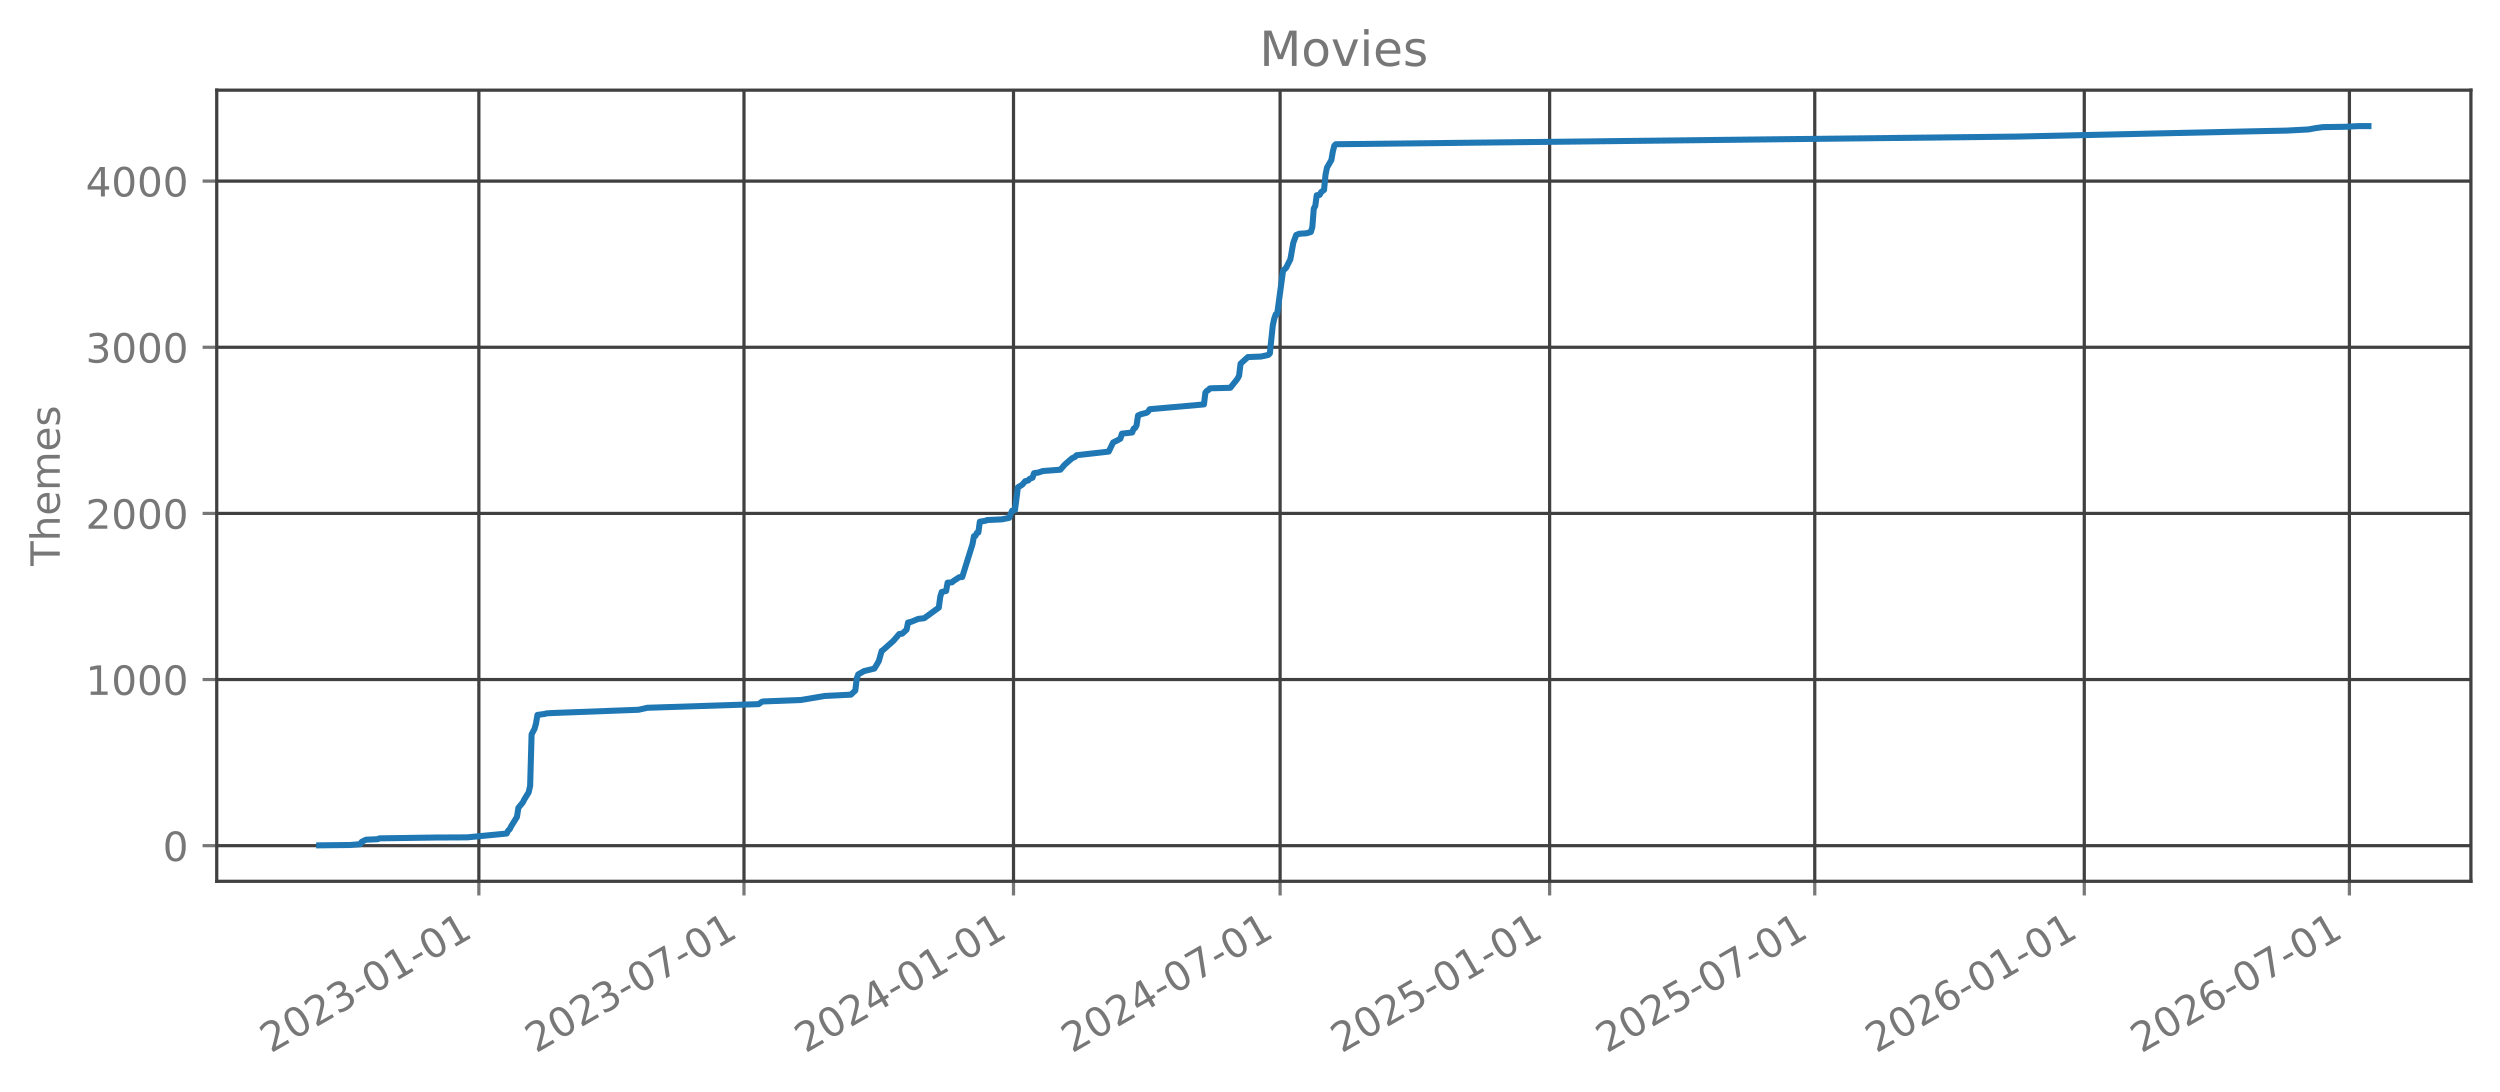
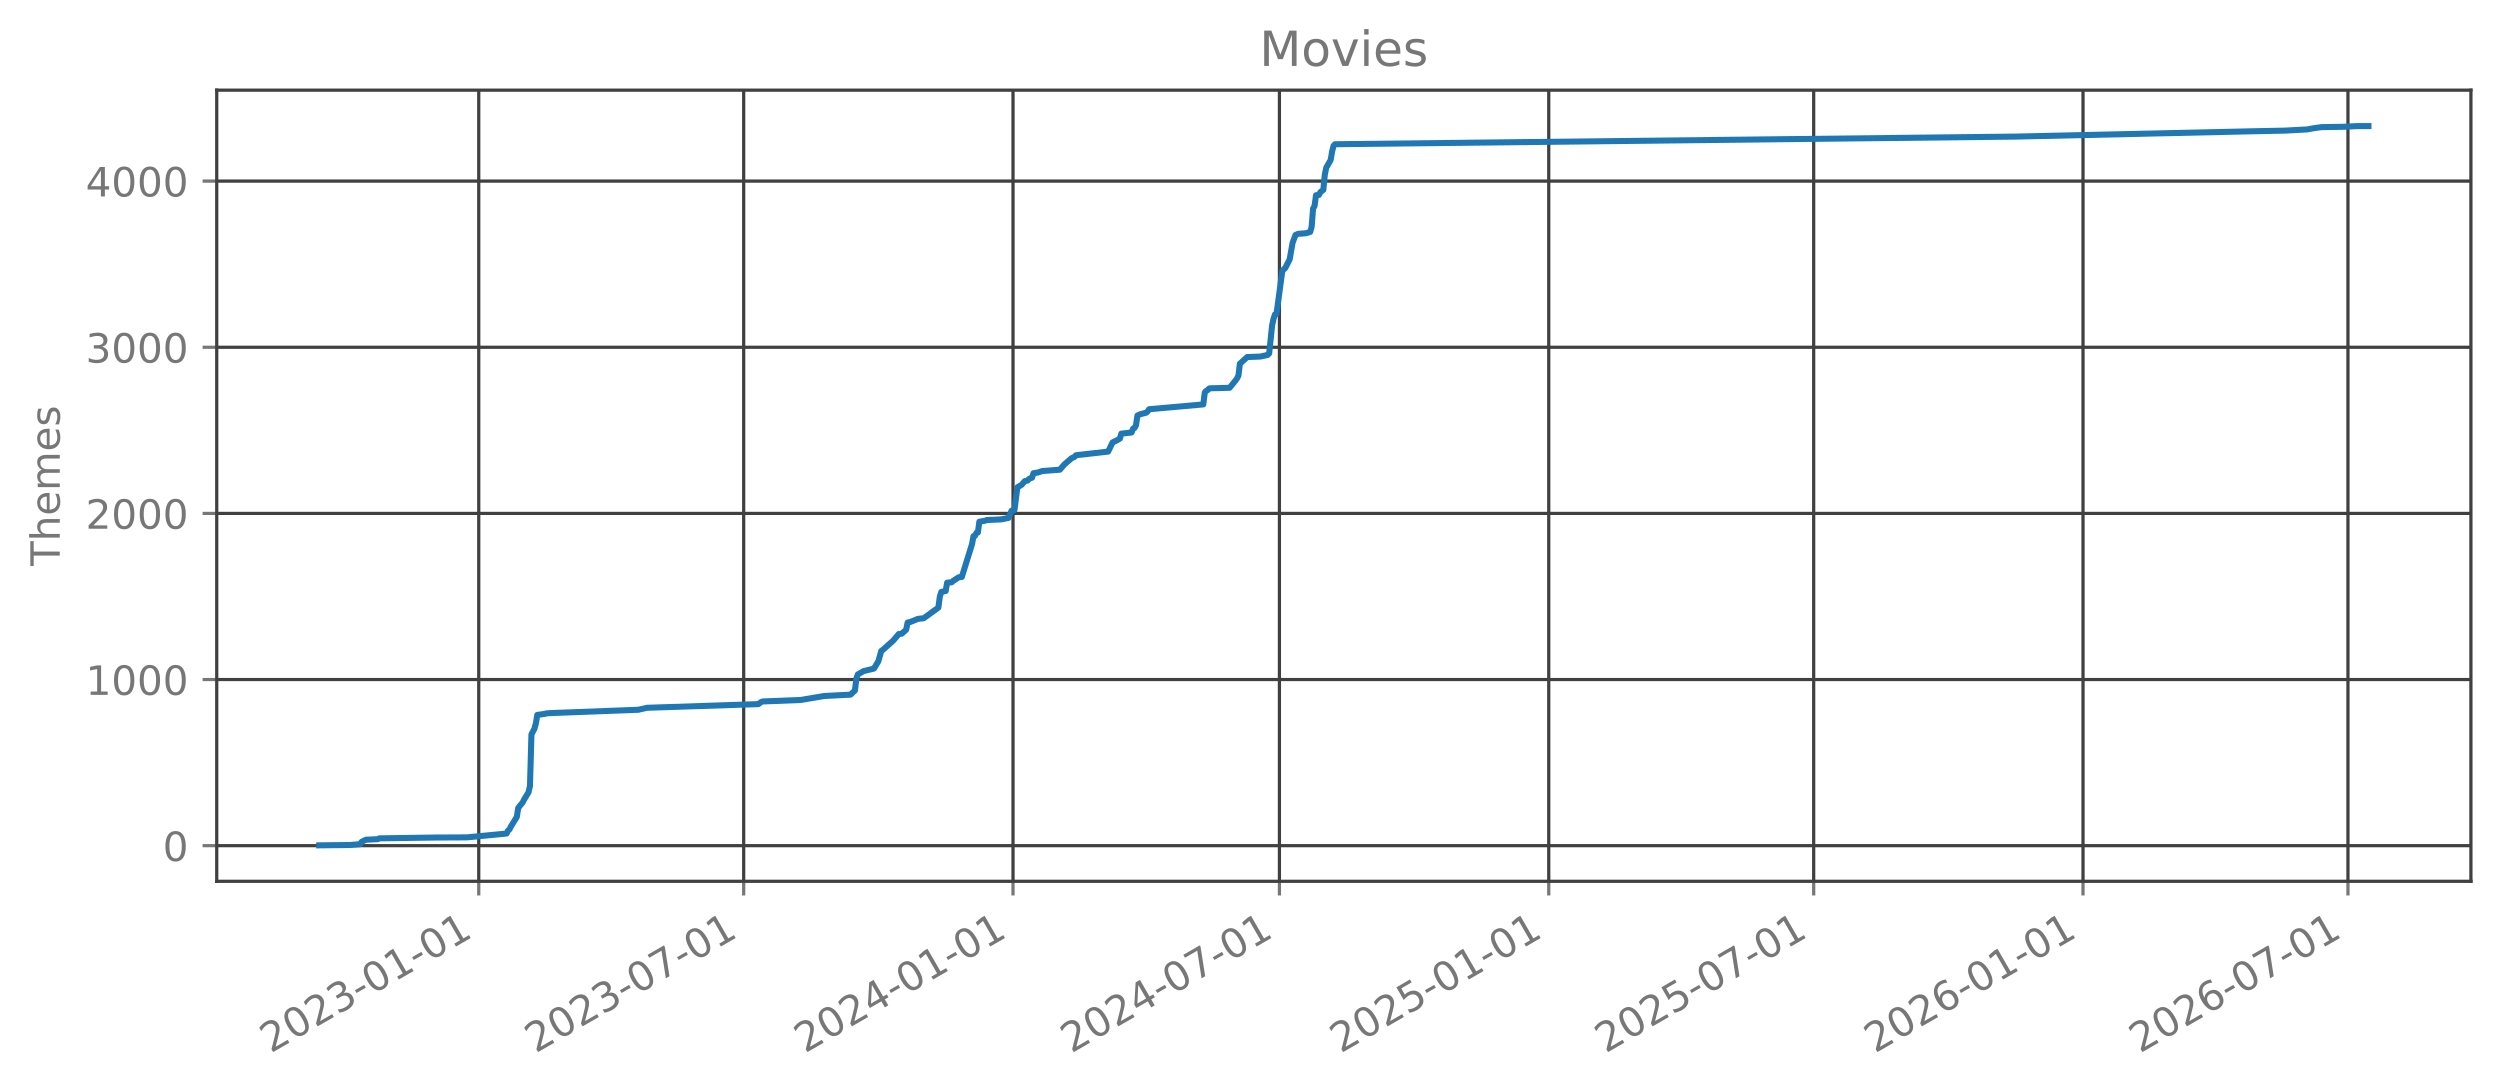
<svg xmlns="http://www.w3.org/2000/svg" xmlns:xlink="http://www.w3.org/1999/xlink" width="618.851pt" height="270.076pt" viewBox="0 0 618.851 270.076" version="1.1">
  <defs>
    <style type="text/css">*{stroke-linejoin: round; stroke-linecap: butt}</style>
  </defs>
  <g id="figure_1">
    <g id="patch_1">
      <path d="M 0 270.076  L 618.851 270.076  L 618.851 -0  L 0 -0  L 0 270.076  z " style="fill: none; opacity: 0" />
    </g>
    <g id="axes_1">
      <g id="patch_2">
        <path d="M 53.651 218.158  L 611.651 218.158  L 611.651 22.318  L 53.651 22.318  L 53.651 218.158  z " style="fill: none; opacity: 0" />
      </g>
      <g id="matplotlib.axis_1">
        <g id="xtick_1">
          <g id="line2d_1">
-             <path d="M 118.537 218.158  L 118.537 22.318  " clip-path="url(#p47ad66cf88)" style="fill: none; stroke: #404040; stroke-width: 0.8; stroke-linecap: square" />
+             <path d="M 118.509 218.158  L 118.509 22.318  " clip-path="url(#pdbbc82bcde)" style="fill: none; stroke: #404040; stroke-width: 0.8; stroke-linecap: square" />
          </g>
          <g id="line2d_2">
            <defs>
-               <path id="m3161aeef65" d="M 0 0  L 0 3.5  " style="stroke: #777777; stroke-width: 0.8" />
+               <path id="me3cc910d14" d="M 0 0  L 0 3.5  " style="stroke: #777777; stroke-width: 0.8" />
            </defs>
            <g>
-               <use xlink:href="#m3161aeef65" x="118.537" y="218.158" style="fill: #777777; stroke: #777777; stroke-width: 0.8" />
+               <use xlink:href="#me3cc910d14" x="118.509" y="218.158" style="fill: #777777; stroke: #777777; stroke-width: 0.8" />
            </g>
          </g>
          <g id="text_1">
-             <g style="fill: #777777" transform="translate(67.00667 260.7957) rotate(-30) scale(0.1 -0.1)">
+             <g style="fill: #777777" transform="translate(66.97844 260.7957) rotate(-30) scale(0.1 -0.1)">
              <defs>
                <path id="DejaVuSans-15" d="M 1228 531  L 3431 531  L 3431 0  L 469 0  L 469 531  Q 828 903 1448 1529  Q 2069 2156 2228 2338  Q 2531 2678 2651 2914  Q 2772 3150 2772 3378  Q 2772 3750 2511 3984  Q 2250 4219 1831 4219  Q 1534 4219 1204 4116  Q 875 4013 500 3803  L 500 4441  Q 881 4594 1212 4672  Q 1544 4750 1819 4750  Q 2544 4750 2975 4387  Q 3406 4025 3406 3419  Q 3406 3131 3298 2873  Q 3191 2616 2906 2266  Q 2828 2175 2409 1742  Q 1991 1309 1228 531  z " transform="scale(0.015625)" />
                <path id="DejaVuSans-13" d="M 2034 4250  Q 1547 4250 1301 3770  Q 1056 3291 1056 2328  Q 1056 1369 1301 889  Q 1547 409 2034 409  Q 2525 409 2770 889  Q 3016 1369 3016 2328  Q 3016 3291 2770 3770  Q 2525 4250 2034 4250  z M 2034 4750  Q 2819 4750 3233 4129  Q 3647 3509 3647 2328  Q 3647 1150 3233 529  Q 2819 -91 2034 -91  Q 1250 -91 836 529  Q 422 1150 422 2328  Q 422 3509 836 4129  Q 1250 4750 2034 4750  z " transform="scale(0.015625)" />
                <path id="DejaVuSans-16" d="M 2597 2516  Q 3050 2419 3304 2112  Q 3559 1806 3559 1356  Q 3559 666 3084 287  Q 2609 -91 1734 -91  Q 1441 -91 1130 -33  Q 819 25 488 141  L 488 750  Q 750 597 1062 519  Q 1375 441 1716 441  Q 2309 441 2620 675  Q 2931 909 2931 1356  Q 2931 1769 2642 2001  Q 2353 2234 1838 2234  L 1294 2234  L 1294 2753  L 1863 2753  Q 2328 2753 2575 2939  Q 2822 3125 2822 3475  Q 2822 3834 2567 4026  Q 2313 4219 1838 4219  Q 1578 4219 1281 4162  Q 984 4106 628 3988  L 628 4550  Q 988 4650 1302 4700  Q 1616 4750 1894 4750  Q 2613 4750 3031 4423  Q 3450 4097 3450 3541  Q 3450 3153 3228 2886  Q 3006 2619 2597 2516  z " transform="scale(0.015625)" />
                <path id="DejaVuSans-10" d="M 313 2009  L 1997 2009  L 1997 1497  L 313 1497  L 313 2009  z " transform="scale(0.015625)" />
                <path id="DejaVuSans-14" d="M 794 531  L 1825 531  L 1825 4091  L 703 3866  L 703 4441  L 1819 4666  L 2450 4666  L 2450 531  L 3481 531  L 3481 0  L 794 0  L 794 531  z " transform="scale(0.015625)" />
              </defs>
              <use xlink:href="#DejaVuSans-15" />
              <use xlink:href="#DejaVuSans-13" transform="translate(63.625 0)" />
              <use xlink:href="#DejaVuSans-15" transform="translate(127.25 0)" />
              <use xlink:href="#DejaVuSans-16" transform="translate(190.875 0)" />
              <use xlink:href="#DejaVuSans-10" transform="translate(254.5 0)" />
              <use xlink:href="#DejaVuSans-13" transform="translate(290.5781 0)" />
              <use xlink:href="#DejaVuSans-14" transform="translate(354.2031 0)" />
              <use xlink:href="#DejaVuSans-10" transform="translate(417.8281 0)" />
              <use xlink:href="#DejaVuSans-13" transform="translate(453.9062 0)" />
              <use xlink:href="#DejaVuSans-14" transform="translate(517.5312 0)" />
            </g>
          </g>
        </g>
        <g id="xtick_2">
          <g id="line2d_3">
-             <path d="M 184.167 218.158  L 184.167 22.318  " clip-path="url(#p47ad66cf88)" style="fill: none; stroke: #404040; stroke-width: 0.8; stroke-linecap: square" />
+             <path d="M 184.092 218.158  L 184.092 22.318  " clip-path="url(#pdbbc82bcde)" style="fill: none; stroke: #404040; stroke-width: 0.8; stroke-linecap: square" />
          </g>
          <g id="line2d_4">
            <g>
-               <use xlink:href="#m3161aeef65" x="184.167" y="218.158" style="fill: #777777; stroke: #777777; stroke-width: 0.8" />
+               <use xlink:href="#me3cc910d14" x="184.092" y="218.158" style="fill: #777777; stroke: #777777; stroke-width: 0.8" />
            </g>
          </g>
          <g id="text_2">
-             <g style="fill: #777777" transform="translate(132.6367 260.7957) rotate(-30) scale(0.1 -0.1)">
+             <g style="fill: #777777" transform="translate(132.5616 260.7957) rotate(-30) scale(0.1 -0.1)">
              <defs>
                <path id="DejaVuSans-1a" d="M 525 4666  L 3525 4666  L 3525 4397  L 1831 0  L 1172 0  L 2766 4134  L 525 4134  L 525 4666  z " transform="scale(0.015625)" />
              </defs>
              <use xlink:href="#DejaVuSans-15" />
              <use xlink:href="#DejaVuSans-13" transform="translate(63.625 0)" />
              <use xlink:href="#DejaVuSans-15" transform="translate(127.25 0)" />
              <use xlink:href="#DejaVuSans-16" transform="translate(190.875 0)" />
              <use xlink:href="#DejaVuSans-10" transform="translate(254.5 0)" />
              <use xlink:href="#DejaVuSans-13" transform="translate(290.5781 0)" />
              <use xlink:href="#DejaVuSans-1a" transform="translate(354.2031 0)" />
              <use xlink:href="#DejaVuSans-10" transform="translate(417.8281 0)" />
              <use xlink:href="#DejaVuSans-13" transform="translate(453.9062 0)" />
              <use xlink:href="#DejaVuSans-14" transform="translate(517.5312 0)" />
            </g>
          </g>
        </g>
        <g id="xtick_3">
          <g id="line2d_5">
-             <path d="M 250.885 218.158  L 250.885 22.318  " clip-path="url(#p47ad66cf88)" style="fill: none; stroke: #404040; stroke-width: 0.8; stroke-linecap: square" />
+             <path d="M 250.762 218.158  L 250.762 22.318  " clip-path="url(#pdbbc82bcde)" style="fill: none; stroke: #404040; stroke-width: 0.8; stroke-linecap: square" />
          </g>
          <g id="line2d_6">
            <g>
-               <use xlink:href="#m3161aeef65" x="250.885" y="218.158" style="fill: #777777; stroke: #777777; stroke-width: 0.8" />
+               <use xlink:href="#me3cc910d14" x="250.762" y="218.158" style="fill: #777777; stroke: #777777; stroke-width: 0.8" />
            </g>
          </g>
          <g id="text_3">
-             <g style="fill: #777777" transform="translate(199.3545 260.7957) rotate(-30) scale(0.1 -0.1)">
+             <g style="fill: #777777" transform="translate(199.2317 260.7957) rotate(-30) scale(0.1 -0.1)">
              <defs>
                <path id="DejaVuSans-17" d="M 2419 4116  L 825 1625  L 2419 1625  L 2419 4116  z M 2253 4666  L 3047 4666  L 3047 1625  L 3713 1625  L 3713 1100  L 3047 1100  L 3047 0  L 2419 0  L 2419 1100  L 313 1100  L 313 1709  L 2253 4666  z " transform="scale(0.015625)" />
              </defs>
              <use xlink:href="#DejaVuSans-15" />
              <use xlink:href="#DejaVuSans-13" transform="translate(63.625 0)" />
              <use xlink:href="#DejaVuSans-15" transform="translate(127.25 0)" />
              <use xlink:href="#DejaVuSans-17" transform="translate(190.875 0)" />
              <use xlink:href="#DejaVuSans-10" transform="translate(254.5 0)" />
              <use xlink:href="#DejaVuSans-13" transform="translate(290.5781 0)" />
              <use xlink:href="#DejaVuSans-14" transform="translate(354.2031 0)" />
              <use xlink:href="#DejaVuSans-10" transform="translate(417.8281 0)" />
              <use xlink:href="#DejaVuSans-13" transform="translate(453.9062 0)" />
              <use xlink:href="#DejaVuSans-14" transform="translate(517.5312 0)" />
            </g>
          </g>
        </g>
        <g id="xtick_4">
          <g id="line2d_7">
-             <path d="M 316.878 218.158  L 316.878 22.318  " clip-path="url(#p47ad66cf88)" style="fill: none; stroke: #404040; stroke-width: 0.8; stroke-linecap: square" />
+             <path d="M 316.708 218.158  L 316.708 22.318  " clip-path="url(#pdbbc82bcde)" style="fill: none; stroke: #404040; stroke-width: 0.8; stroke-linecap: square" />
          </g>
          <g id="line2d_8">
            <g>
-               <use xlink:href="#m3161aeef65" x="316.878" y="218.158" style="fill: #777777; stroke: #777777; stroke-width: 0.8" />
+               <use xlink:href="#me3cc910d14" x="316.708" y="218.158" style="fill: #777777; stroke: #777777; stroke-width: 0.8" />
            </g>
          </g>
          <g id="text_4">
-             <g style="fill: #777777" transform="translate(265.347 260.7957) rotate(-30) scale(0.1 -0.1)">
+             <g style="fill: #777777" transform="translate(265.1771 260.7957) rotate(-30) scale(0.1 -0.1)">
              <use xlink:href="#DejaVuSans-15" />
              <use xlink:href="#DejaVuSans-13" transform="translate(63.625 0)" />
              <use xlink:href="#DejaVuSans-15" transform="translate(127.25 0)" />
              <use xlink:href="#DejaVuSans-17" transform="translate(190.875 0)" />
              <use xlink:href="#DejaVuSans-10" transform="translate(254.5 0)" />
              <use xlink:href="#DejaVuSans-13" transform="translate(290.5781 0)" />
              <use xlink:href="#DejaVuSans-1a" transform="translate(354.2031 0)" />
              <use xlink:href="#DejaVuSans-10" transform="translate(417.8281 0)" />
              <use xlink:href="#DejaVuSans-13" transform="translate(453.9062 0)" />
              <use xlink:href="#DejaVuSans-14" transform="translate(517.5312 0)" />
            </g>
          </g>
        </g>
        <g id="xtick_5">
          <g id="line2d_9">
-             <path d="M 383.596 218.158  L 383.596 22.318  " clip-path="url(#p47ad66cf88)" style="fill: none; stroke: #404040; stroke-width: 0.8; stroke-linecap: square" />
+             <path d="M 383.378 218.158  L 383.378 22.318  " clip-path="url(#pdbbc82bcde)" style="fill: none; stroke: #404040; stroke-width: 0.8; stroke-linecap: square" />
          </g>
          <g id="line2d_10">
            <g>
-               <use xlink:href="#m3161aeef65" x="383.596" y="218.158" style="fill: #777777; stroke: #777777; stroke-width: 0.8" />
+               <use xlink:href="#me3cc910d14" x="383.378" y="218.158" style="fill: #777777; stroke: #777777; stroke-width: 0.8" />
            </g>
          </g>
          <g id="text_5">
-             <g style="fill: #777777" transform="translate(332.0648 260.7957) rotate(-30) scale(0.1 -0.1)">
+             <g style="fill: #777777" transform="translate(331.8473 260.7957) rotate(-30) scale(0.1 -0.1)">
              <defs>
                <path id="DejaVuSans-18" d="M 691 4666  L 3169 4666  L 3169 4134  L 1269 4134  L 1269 2991  Q 1406 3038 1543 3061  Q 1681 3084 1819 3084  Q 2600 3084 3056 2656  Q 3513 2228 3513 1497  Q 3513 744 3044 326  Q 2575 -91 1722 -91  Q 1428 -91 1123 -41  Q 819 9 494 109  L 494 744  Q 775 591 1075 516  Q 1375 441 1709 441  Q 2250 441 2565 725  Q 2881 1009 2881 1497  Q 2881 1984 2565 2268  Q 2250 2553 1709 2553  Q 1456 2553 1204 2497  Q 953 2441 691 2322  L 691 4666  z " transform="scale(0.015625)" />
              </defs>
              <use xlink:href="#DejaVuSans-15" />
              <use xlink:href="#DejaVuSans-13" transform="translate(63.625 0)" />
              <use xlink:href="#DejaVuSans-15" transform="translate(127.25 0)" />
              <use xlink:href="#DejaVuSans-18" transform="translate(190.875 0)" />
              <use xlink:href="#DejaVuSans-10" transform="translate(254.5 0)" />
              <use xlink:href="#DejaVuSans-13" transform="translate(290.5781 0)" />
              <use xlink:href="#DejaVuSans-14" transform="translate(354.2031 0)" />
              <use xlink:href="#DejaVuSans-10" transform="translate(417.8281 0)" />
              <use xlink:href="#DejaVuSans-13" transform="translate(453.9062 0)" />
              <use xlink:href="#DejaVuSans-14" transform="translate(517.5312 0)" />
            </g>
          </g>
        </g>
        <g id="xtick_6">
          <g id="line2d_11">
-             <path d="M 449.226 218.158  L 449.226 22.318  " clip-path="url(#p47ad66cf88)" style="fill: none; stroke: #404040; stroke-width: 0.8; stroke-linecap: square" />
+             <path d="M 448.961 218.158  L 448.961 22.318  " clip-path="url(#pdbbc82bcde)" style="fill: none; stroke: #404040; stroke-width: 0.8; stroke-linecap: square" />
          </g>
          <g id="line2d_12">
            <g>
-               <use xlink:href="#m3161aeef65" x="449.226" y="218.158" style="fill: #777777; stroke: #777777; stroke-width: 0.8" />
+               <use xlink:href="#me3cc910d14" x="448.961" y="218.158" style="fill: #777777; stroke: #777777; stroke-width: 0.8" />
            </g>
          </g>
          <g id="text_6">
-             <g style="fill: #777777" transform="translate(397.6948 260.7957) rotate(-30) scale(0.1 -0.1)">
+             <g style="fill: #777777" transform="translate(397.4304 260.7957) rotate(-30) scale(0.1 -0.1)">
              <use xlink:href="#DejaVuSans-15" />
              <use xlink:href="#DejaVuSans-13" transform="translate(63.625 0)" />
              <use xlink:href="#DejaVuSans-15" transform="translate(127.25 0)" />
              <use xlink:href="#DejaVuSans-18" transform="translate(190.875 0)" />
              <use xlink:href="#DejaVuSans-10" transform="translate(254.5 0)" />
              <use xlink:href="#DejaVuSans-13" transform="translate(290.5781 0)" />
              <use xlink:href="#DejaVuSans-1a" transform="translate(354.2031 0)" />
              <use xlink:href="#DejaVuSans-10" transform="translate(417.8281 0)" />
              <use xlink:href="#DejaVuSans-13" transform="translate(453.9062 0)" />
              <use xlink:href="#DejaVuSans-14" transform="translate(517.5312 0)" />
            </g>
          </g>
        </g>
        <g id="xtick_7">
          <g id="line2d_13">
-             <path d="M 515.943 218.158  L 515.943 22.318  " clip-path="url(#p47ad66cf88)" style="fill: none; stroke: #404040; stroke-width: 0.8; stroke-linecap: square" />
+             <path d="M 515.631 218.158  L 515.631 22.318  " clip-path="url(#pdbbc82bcde)" style="fill: none; stroke: #404040; stroke-width: 0.8; stroke-linecap: square" />
          </g>
          <g id="line2d_14">
            <g>
-               <use xlink:href="#m3161aeef65" x="515.943" y="218.158" style="fill: #777777; stroke: #777777; stroke-width: 0.8" />
+               <use xlink:href="#me3cc910d14" x="515.631" y="218.158" style="fill: #777777; stroke: #777777; stroke-width: 0.8" />
            </g>
          </g>
          <g id="text_7">
-             <g style="fill: #777777" transform="translate(464.4126 260.7957) rotate(-30) scale(0.1 -0.1)">
+             <g style="fill: #777777" transform="translate(464.1005 260.7957) rotate(-30) scale(0.1 -0.1)">
              <defs>
                <path id="DejaVuSans-19" d="M 2113 2584  Q 1688 2584 1439 2293  Q 1191 2003 1191 1497  Q 1191 994 1439 701  Q 1688 409 2113 409  Q 2538 409 2786 701  Q 3034 994 3034 1497  Q 3034 2003 2786 2293  Q 2538 2584 2113 2584  z M 3366 4563  L 3366 3988  Q 3128 4100 2886 4159  Q 2644 4219 2406 4219  Q 1781 4219 1451 3797  Q 1122 3375 1075 2522  Q 1259 2794 1537 2939  Q 1816 3084 2150 3084  Q 2853 3084 3261 2657  Q 3669 2231 3669 1497  Q 3669 778 3244 343  Q 2819 -91 2113 -91  Q 1303 -91 875 529  Q 447 1150 447 2328  Q 447 3434 972 4092  Q 1497 4750 2381 4750  Q 2619 4750 2861 4703  Q 3103 4656 3366 4563  z " transform="scale(0.015625)" />
              </defs>
              <use xlink:href="#DejaVuSans-15" />
              <use xlink:href="#DejaVuSans-13" transform="translate(63.625 0)" />
              <use xlink:href="#DejaVuSans-15" transform="translate(127.25 0)" />
              <use xlink:href="#DejaVuSans-19" transform="translate(190.875 0)" />
              <use xlink:href="#DejaVuSans-10" transform="translate(254.5 0)" />
              <use xlink:href="#DejaVuSans-13" transform="translate(290.5781 0)" />
              <use xlink:href="#DejaVuSans-14" transform="translate(354.2031 0)" />
              <use xlink:href="#DejaVuSans-10" transform="translate(417.8281 0)" />
              <use xlink:href="#DejaVuSans-13" transform="translate(453.9062 0)" />
              <use xlink:href="#DejaVuSans-14" transform="translate(517.5312 0)" />
            </g>
          </g>
        </g>
        <g id="xtick_8">
          <g id="line2d_15">
-             <path d="M 581.573 218.158  L 581.573 22.318  " clip-path="url(#p47ad66cf88)" style="fill: none; stroke: #404040; stroke-width: 0.8; stroke-linecap: square" />
+             <path d="M 581.214 218.158  L 581.214 22.318  " clip-path="url(#pdbbc82bcde)" style="fill: none; stroke: #404040; stroke-width: 0.8; stroke-linecap: square" />
          </g>
          <g id="line2d_16">
            <g>
-               <use xlink:href="#m3161aeef65" x="581.573" y="218.158" style="fill: #777777; stroke: #777777; stroke-width: 0.8" />
+               <use xlink:href="#me3cc910d14" x="581.214" y="218.158" style="fill: #777777; stroke: #777777; stroke-width: 0.8" />
            </g>
          </g>
          <g id="text_8">
-             <g style="fill: #777777" transform="translate(530.0426 260.7957) rotate(-30) scale(0.1 -0.1)">
+             <g style="fill: #777777" transform="translate(529.6836 260.7957) rotate(-30) scale(0.1 -0.1)">
              <use xlink:href="#DejaVuSans-15" />
              <use xlink:href="#DejaVuSans-13" transform="translate(63.625 0)" />
              <use xlink:href="#DejaVuSans-15" transform="translate(127.25 0)" />
              <use xlink:href="#DejaVuSans-19" transform="translate(190.875 0)" />
              <use xlink:href="#DejaVuSans-10" transform="translate(254.5 0)" />
              <use xlink:href="#DejaVuSans-13" transform="translate(290.5781 0)" />
              <use xlink:href="#DejaVuSans-1a" transform="translate(354.2031 0)" />
              <use xlink:href="#DejaVuSans-10" transform="translate(417.8281 0)" />
              <use xlink:href="#DejaVuSans-13" transform="translate(453.9062 0)" />
              <use xlink:href="#DejaVuSans-14" transform="translate(517.5312 0)" />
            </g>
          </g>
        </g>
      </g>
      <g id="matplotlib.axis_2">
        <g id="ytick_1">
          <g id="line2d_17">
-             <path d="M 53.651 209.339  L 611.651 209.339  " clip-path="url(#p47ad66cf88)" style="fill: none; stroke: #404040; stroke-width: 0.8; stroke-linecap: square" />
+             <path d="M 53.651 209.339  L 611.651 209.339  " clip-path="url(#pdbbc82bcde)" style="fill: none; stroke: #404040; stroke-width: 0.8; stroke-linecap: square" />
          </g>
          <g id="line2d_18">
            <defs>
-               <path id="mbffc748acb" d="M 0 0  L -3.5 0  " style="stroke: #777777; stroke-width: 0.8" />
+               <path id="m9f47e7fe77" d="M 0 0  L -3.5 0  " style="stroke: #777777; stroke-width: 0.8" />
            </defs>
            <g>
-               <use xlink:href="#mbffc748acb" x="53.651" y="209.339" style="fill: #777777; stroke: #777777; stroke-width: 0.8" />
+               <use xlink:href="#m9f47e7fe77" x="53.651" y="209.339" style="fill: #777777; stroke: #777777; stroke-width: 0.8" />
            </g>
          </g>
          <g id="text_9">
            <g style="fill: #777777" transform="translate(40.28828 213.1374) scale(0.1 -0.1)">
              <use xlink:href="#DejaVuSans-13" />
            </g>
          </g>
        </g>
        <g id="ytick_2">
          <g id="line2d_19">
-             <path d="M 53.651 168.212  L 611.651 168.212  " clip-path="url(#p47ad66cf88)" style="fill: none; stroke: #404040; stroke-width: 0.8; stroke-linecap: square" />
+             <path d="M 53.651 168.212  L 611.651 168.212  " clip-path="url(#pdbbc82bcde)" style="fill: none; stroke: #404040; stroke-width: 0.8; stroke-linecap: square" />
          </g>
          <g id="line2d_20">
            <g>
-               <use xlink:href="#mbffc748acb" x="53.651" y="168.212" style="fill: #777777; stroke: #777777; stroke-width: 0.8" />
+               <use xlink:href="#m9f47e7fe77" x="53.651" y="168.212" style="fill: #777777; stroke: #777777; stroke-width: 0.8" />
            </g>
          </g>
          <g id="text_10">
            <g style="fill: #777777" transform="translate(21.20078 172.0109) scale(0.1 -0.1)">
              <use xlink:href="#DejaVuSans-14" />
              <use xlink:href="#DejaVuSans-13" transform="translate(63.625 0)" />
              <use xlink:href="#DejaVuSans-13" transform="translate(127.25 0)" />
              <use xlink:href="#DejaVuSans-13" transform="translate(190.875 0)" />
            </g>
          </g>
        </g>
        <g id="ytick_3">
          <g id="line2d_21">
-             <path d="M 53.651 127.086  L 611.651 127.086  " clip-path="url(#p47ad66cf88)" style="fill: none; stroke: #404040; stroke-width: 0.8; stroke-linecap: square" />
+             <path d="M 53.651 127.086  L 611.651 127.086  " clip-path="url(#pdbbc82bcde)" style="fill: none; stroke: #404040; stroke-width: 0.8; stroke-linecap: square" />
          </g>
          <g id="line2d_22">
            <g>
-               <use xlink:href="#mbffc748acb" x="53.651" y="127.086" style="fill: #777777; stroke: #777777; stroke-width: 0.8" />
+               <use xlink:href="#m9f47e7fe77" x="53.651" y="127.086" style="fill: #777777; stroke: #777777; stroke-width: 0.8" />
            </g>
          </g>
          <g id="text_11">
            <g style="fill: #777777" transform="translate(21.20078 130.8845) scale(0.1 -0.1)">
              <use xlink:href="#DejaVuSans-15" />
              <use xlink:href="#DejaVuSans-13" transform="translate(63.625 0)" />
              <use xlink:href="#DejaVuSans-13" transform="translate(127.25 0)" />
              <use xlink:href="#DejaVuSans-13" transform="translate(190.875 0)" />
            </g>
          </g>
        </g>
        <g id="ytick_4">
          <g id="line2d_23">
-             <path d="M 53.651 85.959  L 611.651 85.959  " clip-path="url(#p47ad66cf88)" style="fill: none; stroke: #404040; stroke-width: 0.8; stroke-linecap: square" />
+             <path d="M 53.651 85.959  L 611.651 85.959  " clip-path="url(#pdbbc82bcde)" style="fill: none; stroke: #404040; stroke-width: 0.8; stroke-linecap: square" />
          </g>
          <g id="line2d_24">
            <g>
-               <use xlink:href="#mbffc748acb" x="53.651" y="85.959" style="fill: #777777; stroke: #777777; stroke-width: 0.8" />
+               <use xlink:href="#m9f47e7fe77" x="53.651" y="85.959" style="fill: #777777; stroke: #777777; stroke-width: 0.8" />
            </g>
          </g>
          <g id="text_12">
            <g style="fill: #777777" transform="translate(21.20078 89.75806) scale(0.1 -0.1)">
              <use xlink:href="#DejaVuSans-16" />
              <use xlink:href="#DejaVuSans-13" transform="translate(63.625 0)" />
              <use xlink:href="#DejaVuSans-13" transform="translate(127.25 0)" />
              <use xlink:href="#DejaVuSans-13" transform="translate(190.875 0)" />
            </g>
          </g>
        </g>
        <g id="ytick_5">
          <g id="line2d_25">
-             <path d="M 53.651 44.833  L 611.651 44.833  " clip-path="url(#p47ad66cf88)" style="fill: none; stroke: #404040; stroke-width: 0.8; stroke-linecap: square" />
+             <path d="M 53.651 44.833  L 611.651 44.833  " clip-path="url(#pdbbc82bcde)" style="fill: none; stroke: #404040; stroke-width: 0.8; stroke-linecap: square" />
          </g>
          <g id="line2d_26">
            <g>
-               <use xlink:href="#mbffc748acb" x="53.651" y="44.833" style="fill: #777777; stroke: #777777; stroke-width: 0.8" />
+               <use xlink:href="#m9f47e7fe77" x="53.651" y="44.833" style="fill: #777777; stroke: #777777; stroke-width: 0.8" />
            </g>
          </g>
          <g id="text_13">
            <g style="fill: #777777" transform="translate(21.20078 48.63162) scale(0.1 -0.1)">
              <use xlink:href="#DejaVuSans-17" />
              <use xlink:href="#DejaVuSans-13" transform="translate(63.625 0)" />
              <use xlink:href="#DejaVuSans-13" transform="translate(127.25 0)" />
              <use xlink:href="#DejaVuSans-13" transform="translate(190.875 0)" />
            </g>
          </g>
        </g>
        <g id="text_14">
          <g style="fill: #777777" transform="translate(14.79844 140.0889) rotate(-90) scale(0.1 -0.1)">
            <defs>
              <path id="DejaVuSans-37" d="M -19 4666  L 3928 4666  L 3928 4134  L 2272 4134  L 2272 0  L 1638 0  L 1638 4134  L -19 4134  L -19 4666  z " transform="scale(0.015625)" />
              <path id="DejaVuSans-4b" d="M 3513 2113  L 3513 0  L 2938 0  L 2938 2094  Q 2938 2591 2744 2837  Q 2550 3084 2163 3084  Q 1697 3084 1428 2787  Q 1159 2491 1159 1978  L 1159 0  L 581 0  L 581 4863  L 1159 4863  L 1159 2956  Q 1366 3272 1645 3428  Q 1925 3584 2291 3584  Q 2894 3584 3203 3211  Q 3513 2838 3513 2113  z " transform="scale(0.015625)" />
              <path id="DejaVuSans-48" d="M 3597 1894  L 3597 1613  L 953 1613  Q 991 1019 1311 708  Q 1631 397 2203 397  Q 2534 397 2845 478  Q 3156 559 3463 722  L 3463 178  Q 3153 47 2828 -22  Q 2503 -91 2169 -91  Q 1331 -91 842 396  Q 353 884 353 1716  Q 353 2575 817 3079  Q 1281 3584 2069 3584  Q 2775 3584 3186 3129  Q 3597 2675 3597 1894  z M 3022 2063  Q 3016 2534 2758 2815  Q 2500 3097 2075 3097  Q 1594 3097 1305 2825  Q 1016 2553 972 2059  L 3022 2063  z " transform="scale(0.015625)" />
              <path id="DejaVuSans-50" d="M 3328 2828  Q 3544 3216 3844 3400  Q 4144 3584 4550 3584  Q 5097 3584 5394 3201  Q 5691 2819 5691 2113  L 5691 0  L 5113 0  L 5113 2094  Q 5113 2597 4934 2840  Q 4756 3084 4391 3084  Q 3944 3084 3684 2787  Q 3425 2491 3425 1978  L 3425 0  L 2847 0  L 2847 2094  Q 2847 2600 2669 2842  Q 2491 3084 2119 3084  Q 1678 3084 1418 2786  Q 1159 2488 1159 1978  L 1159 0  L 581 0  L 581 3500  L 1159 3500  L 1159 2956  Q 1356 3278 1631 3431  Q 1906 3584 2284 3584  Q 2666 3584 2933 3390  Q 3200 3197 3328 2828  z " transform="scale(0.015625)" />
              <path id="DejaVuSans-56" d="M 2834 3397  L 2834 2853  Q 2591 2978 2328 3040  Q 2066 3103 1784 3103  Q 1356 3103 1142 2972  Q 928 2841 928 2578  Q 928 2378 1081 2264  Q 1234 2150 1697 2047  L 1894 2003  Q 2506 1872 2764 1633  Q 3022 1394 3022 966  Q 3022 478 2636 193  Q 2250 -91 1575 -91  Q 1294 -91 989 -36  Q 684 19 347 128  L 347 722  Q 666 556 975 473  Q 1284 391 1588 391  Q 1994 391 2212 530  Q 2431 669 2431 922  Q 2431 1156 2273 1281  Q 2116 1406 1581 1522  L 1381 1569  Q 847 1681 609 1914  Q 372 2147 372 2553  Q 372 3047 722 3315  Q 1072 3584 1716 3584  Q 2034 3584 2315 3537  Q 2597 3491 2834 3397  z " transform="scale(0.015625)" />
            </defs>
            <use xlink:href="#DejaVuSans-37" />
            <use xlink:href="#DejaVuSans-4b" transform="translate(61.07812 0)" />
            <use xlink:href="#DejaVuSans-48" transform="translate(124.4531 0)" />
            <use xlink:href="#DejaVuSans-50" transform="translate(185.9844 0)" />
            <use xlink:href="#DejaVuSans-48" transform="translate(283.3906 0)" />
            <use xlink:href="#DejaVuSans-56" transform="translate(344.9219 0)" />
          </g>
        </g>
      </g>
      <g id="line2d_27">
-         <path d="M 79.014 209.256  L 86.629 209.174  L 89.167 208.968  L 89.53 208.393  L 90.255 208.023  L 90.618 207.858  L 93.518 207.735  L 93.881 207.529  L 107.66 207.323  L 115.637 207.282  L 125.427 206.336  L 125.789 205.596  L 126.152 205.308  L 126.515 204.568  L 127.965 202.224  L 128.328 199.962  L 129.415 198.646  L 129.778 197.905  L 130.866 196.137  L 131.228 194.533  L 131.591 181.784  L 132.316 180.427  L 132.679 179.111  L 133.041 176.972  L 134.854 176.725  L 135.217 176.602  L 136.305 176.52  L 158.06 175.697  L 160.236 175.204  L 187.793 174.299  L 188.519 173.764  L 188.881 173.641  L 198.309 173.271  L 204.11 172.284  L 210.637 171.955  L 211.725 170.926  L 212.087 167.924  L 212.45 166.937  L 213.9 166.115  L 216.439 165.498  L 217.526 163.688  L 218.252 161.138  L 218.614 160.892  L 221.152 158.63  L 222.603 156.943  L 223.328 156.861  L 224.416 155.874  L 224.778 154.106  L 225.503 153.941  L 227.316 153.201  L 228.767 153.036  L 232.393 150.404  L 232.755 147.69  L 233.118 146.538  L 234.206 146.292  L 234.568 144.235  L 235.656 144.153  L 236.019 143.824  L 237.469 142.878  L 238.194 142.837  L 240.733 134.694  L 241.095 132.72  L 241.458 132.638  L 241.82 131.897  L 242.183 131.815  L 242.546 129.142  L 243.996 128.895  L 244.358 128.731  L 247.984 128.566  L 249.797 128.196  L 250.523 126.428  L 251.248 126.263  L 251.973 120.629  L 253.061 119.971  L 253.786 119.107  L 254.511 118.943  L 254.874 118.531  L 255.599 118.243  L 255.962 117.133  L 257.049 116.969  L 258.137 116.598  L 262.488 116.269  L 263.576 114.995  L 265.389 113.432  L 266.114 113.103  L 266.477 112.691  L 274.454 111.787  L 275.542 109.525  L 276.63 108.99  L 277.355 108.579  L 277.717 107.345  L 280.256 107.057  L 280.618 106.111  L 280.981 105.947  L 281.343 105.289  L 281.706 102.862  L 282.431 102.533  L 283.882 102.163  L 284.244 101.834  L 284.607 101.299  L 298.023 100.107  L 298.385 97.187  L 298.748 96.734  L 299.111 96.57  L 299.473 96.159  L 299.836 96.117  L 304.55 95.994  L 306 94.185  L 306.363 93.691  L 306.725 92.992  L 307.088 90.031  L 308.901 88.386  L 312.164 88.262  L 313.977 87.851  L 314.34 87.481  L 315.065 80.572  L 315.427 78.885  L 315.79 77.816  L 316.153 77.734  L 317.603 67  L 318.328 66.342  L 319.416 64.203  L 320.141 60.091  L 320.866 58.158  L 321.592 57.87  L 323.405 57.746  L 324.492 57.417  L 324.855 56.225  L 325.218 51.619  L 325.58 51.002  L 325.943 48.329  L 326.668 48.246  L 327.031 47.547  L 327.756 47.012  L 328.118 43.27  L 328.481 41.502  L 329.569 39.61  L 329.931 37.512  L 330.294 36.073  L 330.656 35.703  L 499.264 33.811  L 558.005 32.495  L 565.982 32.33  L 571.421 32.042  L 573.234 31.713  L 575.047 31.467  L 580.486 31.384  L 583.749 31.22  L 586.287 31.22  L 586.287 31.22  " clip-path="url(#p47ad66cf88)" style="fill: none; stroke: #1f77b4; stroke-width: 1.5; stroke-linecap: square" />
+         <path d="M 79.014 209.256  L 86.624 209.174  L 89.16 208.968  L 89.522 208.393  L 90.247 208.023  L 90.609 207.858  L 93.508 207.735  L 93.87 207.529  L 107.639 207.323  L 115.611 207.282  L 125.394 206.336  L 125.756 205.596  L 126.118 205.308  L 126.481 204.568  L 127.93 202.224  L 128.292 199.962  L 129.379 198.646  L 129.742 197.905  L 130.829 196.137  L 131.191 194.533  L 131.553 181.784  L 132.278 180.427  L 132.64 179.111  L 133.003 176.972  L 134.814 176.725  L 135.177 176.602  L 136.264 176.52  L 158.004 175.697  L 160.178 175.204  L 187.716 174.299  L 188.44 173.764  L 188.803 173.641  L 198.224 173.271  L 204.021 172.284  L 210.543 171.955  L 211.63 170.926  L 211.992 167.924  L 212.355 166.937  L 213.804 166.115  L 216.34 165.498  L 217.427 163.688  L 218.152 161.138  L 218.514 160.892  L 221.051 158.63  L 222.5 156.943  L 223.225 156.861  L 224.312 155.874  L 224.674 154.106  L 225.399 153.941  L 227.211 153.201  L 228.66 153.036  L 232.283 150.404  L 232.646 147.69  L 233.008 146.538  L 234.095 146.292  L 234.457 144.235  L 235.544 144.153  L 235.907 143.824  L 237.356 142.878  L 238.081 142.837  L 240.617 134.694  L 240.979 132.72  L 241.342 132.638  L 241.704 131.897  L 242.066 131.815  L 242.429 129.142  L 243.878 128.895  L 244.24 128.731  L 247.864 128.566  L 249.675 128.196  L 250.4 126.428  L 251.125 126.263  L 251.849 120.629  L 252.936 119.971  L 253.661 119.107  L 254.386 118.943  L 254.748 118.531  L 255.473 118.243  L 255.835 117.133  L 256.922 116.969  L 258.009 116.598  L 262.357 116.269  L 263.444 114.995  L 265.256 113.432  L 265.981 113.103  L 266.343 112.691  L 274.314 111.787  L 275.401 109.525  L 276.488 108.99  L 277.213 108.579  L 277.575 107.345  L 280.112 107.057  L 280.474 106.111  L 280.836 105.947  L 281.199 105.289  L 281.561 102.862  L 282.286 102.533  L 283.735 102.163  L 284.098 101.834  L 284.46 101.299  L 297.866 100.107  L 298.229 97.187  L 298.591 96.734  L 298.953 96.57  L 299.316 96.159  L 299.678 96.117  L 304.388 95.994  L 305.838 94.185  L 306.2 93.691  L 306.562 92.992  L 306.925 90.031  L 308.736 88.386  L 311.998 88.262  L 313.809 87.851  L 314.172 87.481  L 314.896 80.572  L 315.259 78.885  L 315.621 77.816  L 315.983 77.734  L 317.433 67  L 318.157 66.342  L 319.244 64.203  L 319.969 60.091  L 320.694 58.158  L 321.418 57.87  L 323.23 57.746  L 324.317 57.417  L 324.679 56.225  L 325.042 51.619  L 325.404 51.002  L 325.766 48.329  L 326.491 48.246  L 326.853 47.547  L 327.578 47.012  L 327.94 43.27  L 328.303 41.502  L 329.39 39.61  L 329.752 37.512  L 330.114 36.073  L 330.477 35.703  L 498.964 33.811  L 557.662 32.495  L 565.634 32.33  L 571.069 32.042  L 572.881 31.713  L 574.692 31.467  L 580.127 31.384  L 583.388 31.22  L 586.287 31.22  L 586.287 31.22  " clip-path="url(#pdbbc82bcde)" style="fill: none; stroke: #1f77b4; stroke-width: 1.5; stroke-linecap: square" />
      </g>
      <g id="patch_3">
        <path d="M 53.651 218.158  L 53.651 22.318  " style="fill: none; stroke: #404040; stroke-width: 0.8; stroke-linejoin: miter; stroke-linecap: square" />
      </g>
      <g id="patch_4">
        <path d="M 611.651 218.158  L 611.651 22.318  " style="fill: none; stroke: #404040; stroke-width: 0.8; stroke-linejoin: miter; stroke-linecap: square" />
      </g>
      <g id="patch_5">
        <path d="M 53.651 218.158  L 611.651 218.158  " style="fill: none; stroke: #404040; stroke-width: 0.8; stroke-linejoin: miter; stroke-linecap: square" />
      </g>
      <g id="patch_6">
        <path d="M 53.651 22.318  L 611.651 22.318  " style="fill: none; stroke: #404040; stroke-width: 0.8; stroke-linejoin: miter; stroke-linecap: square" />
      </g>
      <g id="text_15">
        <g style="fill: #777777" transform="translate(311.767 16.31812) scale(0.12 -0.12)">
          <defs>
            <path id="DejaVuSans-30" d="M 628 4666  L 1569 4666  L 2759 1491  L 3956 4666  L 4897 4666  L 4897 0  L 4281 0  L 4281 4097  L 3078 897  L 2444 897  L 1241 4097  L 1241 0  L 628 0  L 628 4666  z " transform="scale(0.015625)" />
            <path id="DejaVuSans-52" d="M 1959 3097  Q 1497 3097 1228 2736  Q 959 2375 959 1747  Q 959 1119 1226 758  Q 1494 397 1959 397  Q 2419 397 2687 759  Q 2956 1122 2956 1747  Q 2956 2369 2687 2733  Q 2419 3097 1959 3097  z M 1959 3584  Q 2709 3584 3137 3096  Q 3566 2609 3566 1747  Q 3566 888 3137 398  Q 2709 -91 1959 -91  Q 1206 -91 779 398  Q 353 888 353 1747  Q 353 2609 779 3096  Q 1206 3584 1959 3584  z " transform="scale(0.015625)" />
            <path id="DejaVuSans-59" d="M 191 3500  L 800 3500  L 1894 563  L 2988 3500  L 3597 3500  L 2284 0  L 1503 0  L 191 3500  z " transform="scale(0.015625)" />
            <path id="DejaVuSans-4c" d="M 603 3500  L 1178 3500  L 1178 0  L 603 0  L 603 3500  z M 603 4863  L 1178 4863  L 1178 4134  L 603 4134  L 603 4863  z " transform="scale(0.015625)" />
          </defs>
          <use xlink:href="#DejaVuSans-30" />
          <use xlink:href="#DejaVuSans-52" transform="translate(86.28125 0)" />
          <use xlink:href="#DejaVuSans-59" transform="translate(147.4688 0)" />
          <use xlink:href="#DejaVuSans-4c" transform="translate(206.6562 0)" />
          <use xlink:href="#DejaVuSans-48" transform="translate(234.4375 0)" />
          <use xlink:href="#DejaVuSans-56" transform="translate(295.9688 0)" />
        </g>
      </g>
    </g>
  </g>
  <defs>
-     <clipPath id="p47ad66cf88">
+     <clipPath id="pdbbc82bcde">
      <rect x="53.651" y="22.318" width="558" height="195.84" />
    </clipPath>
  </defs>
</svg>
